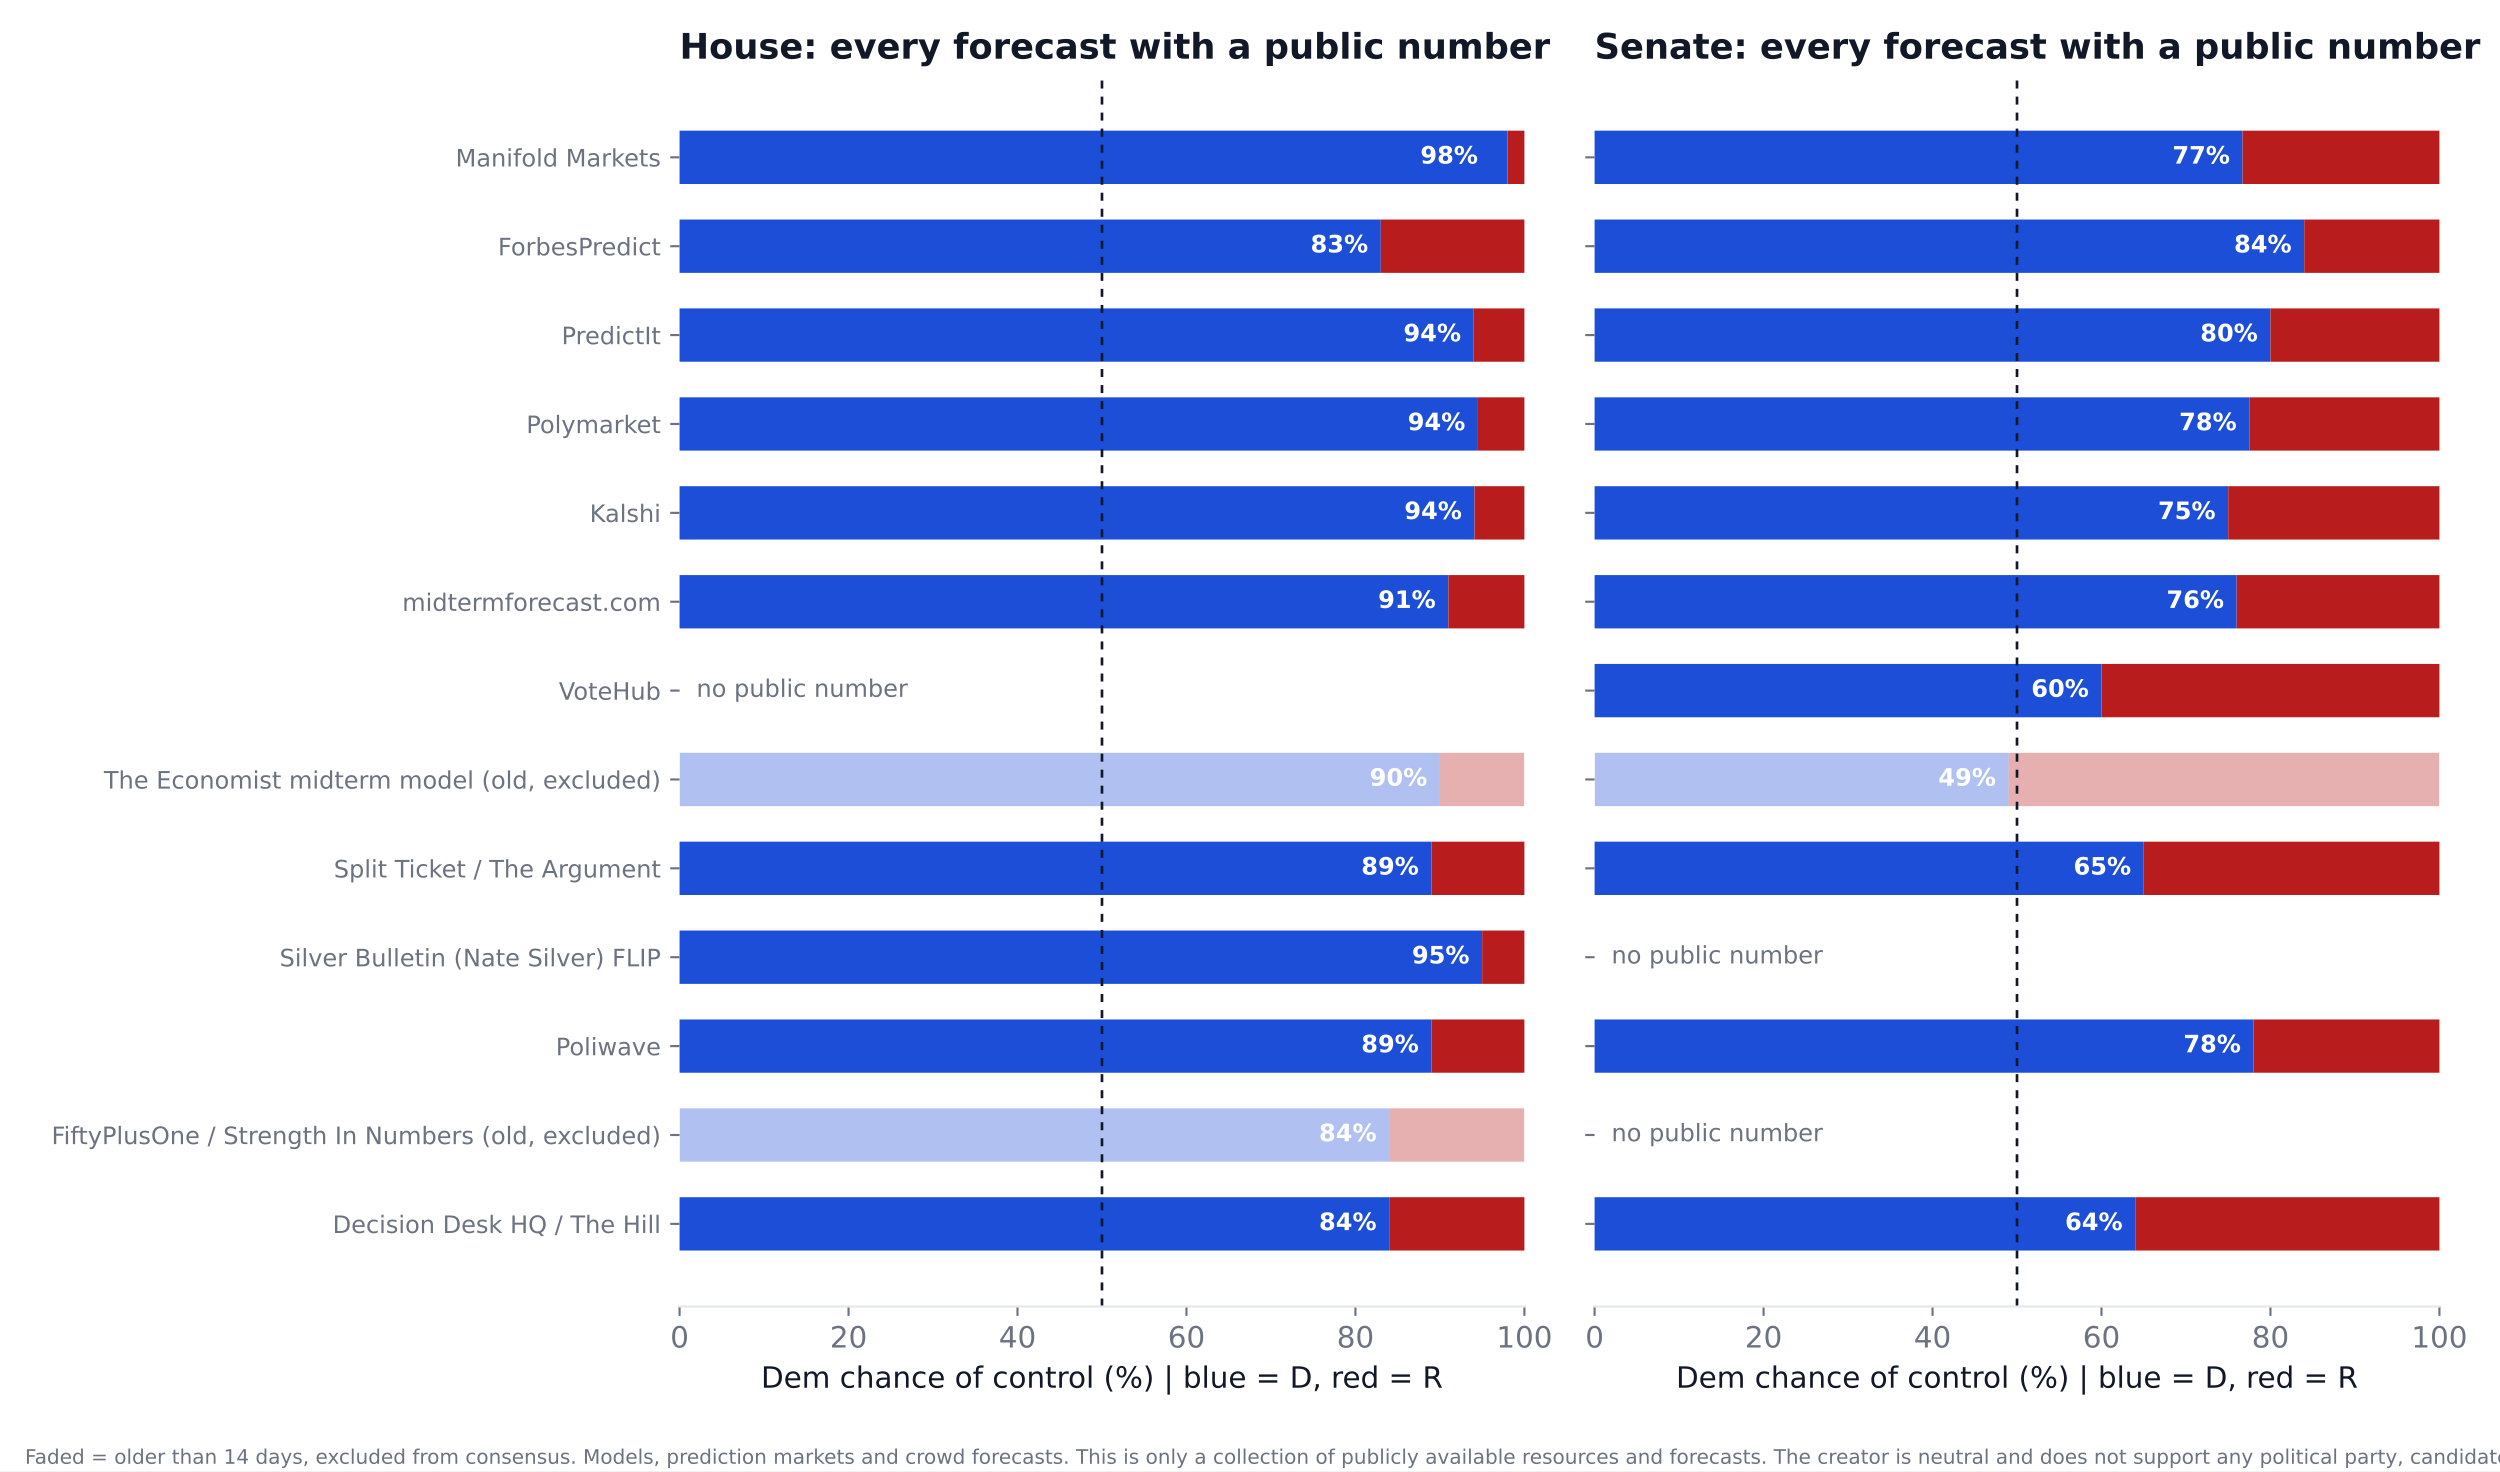
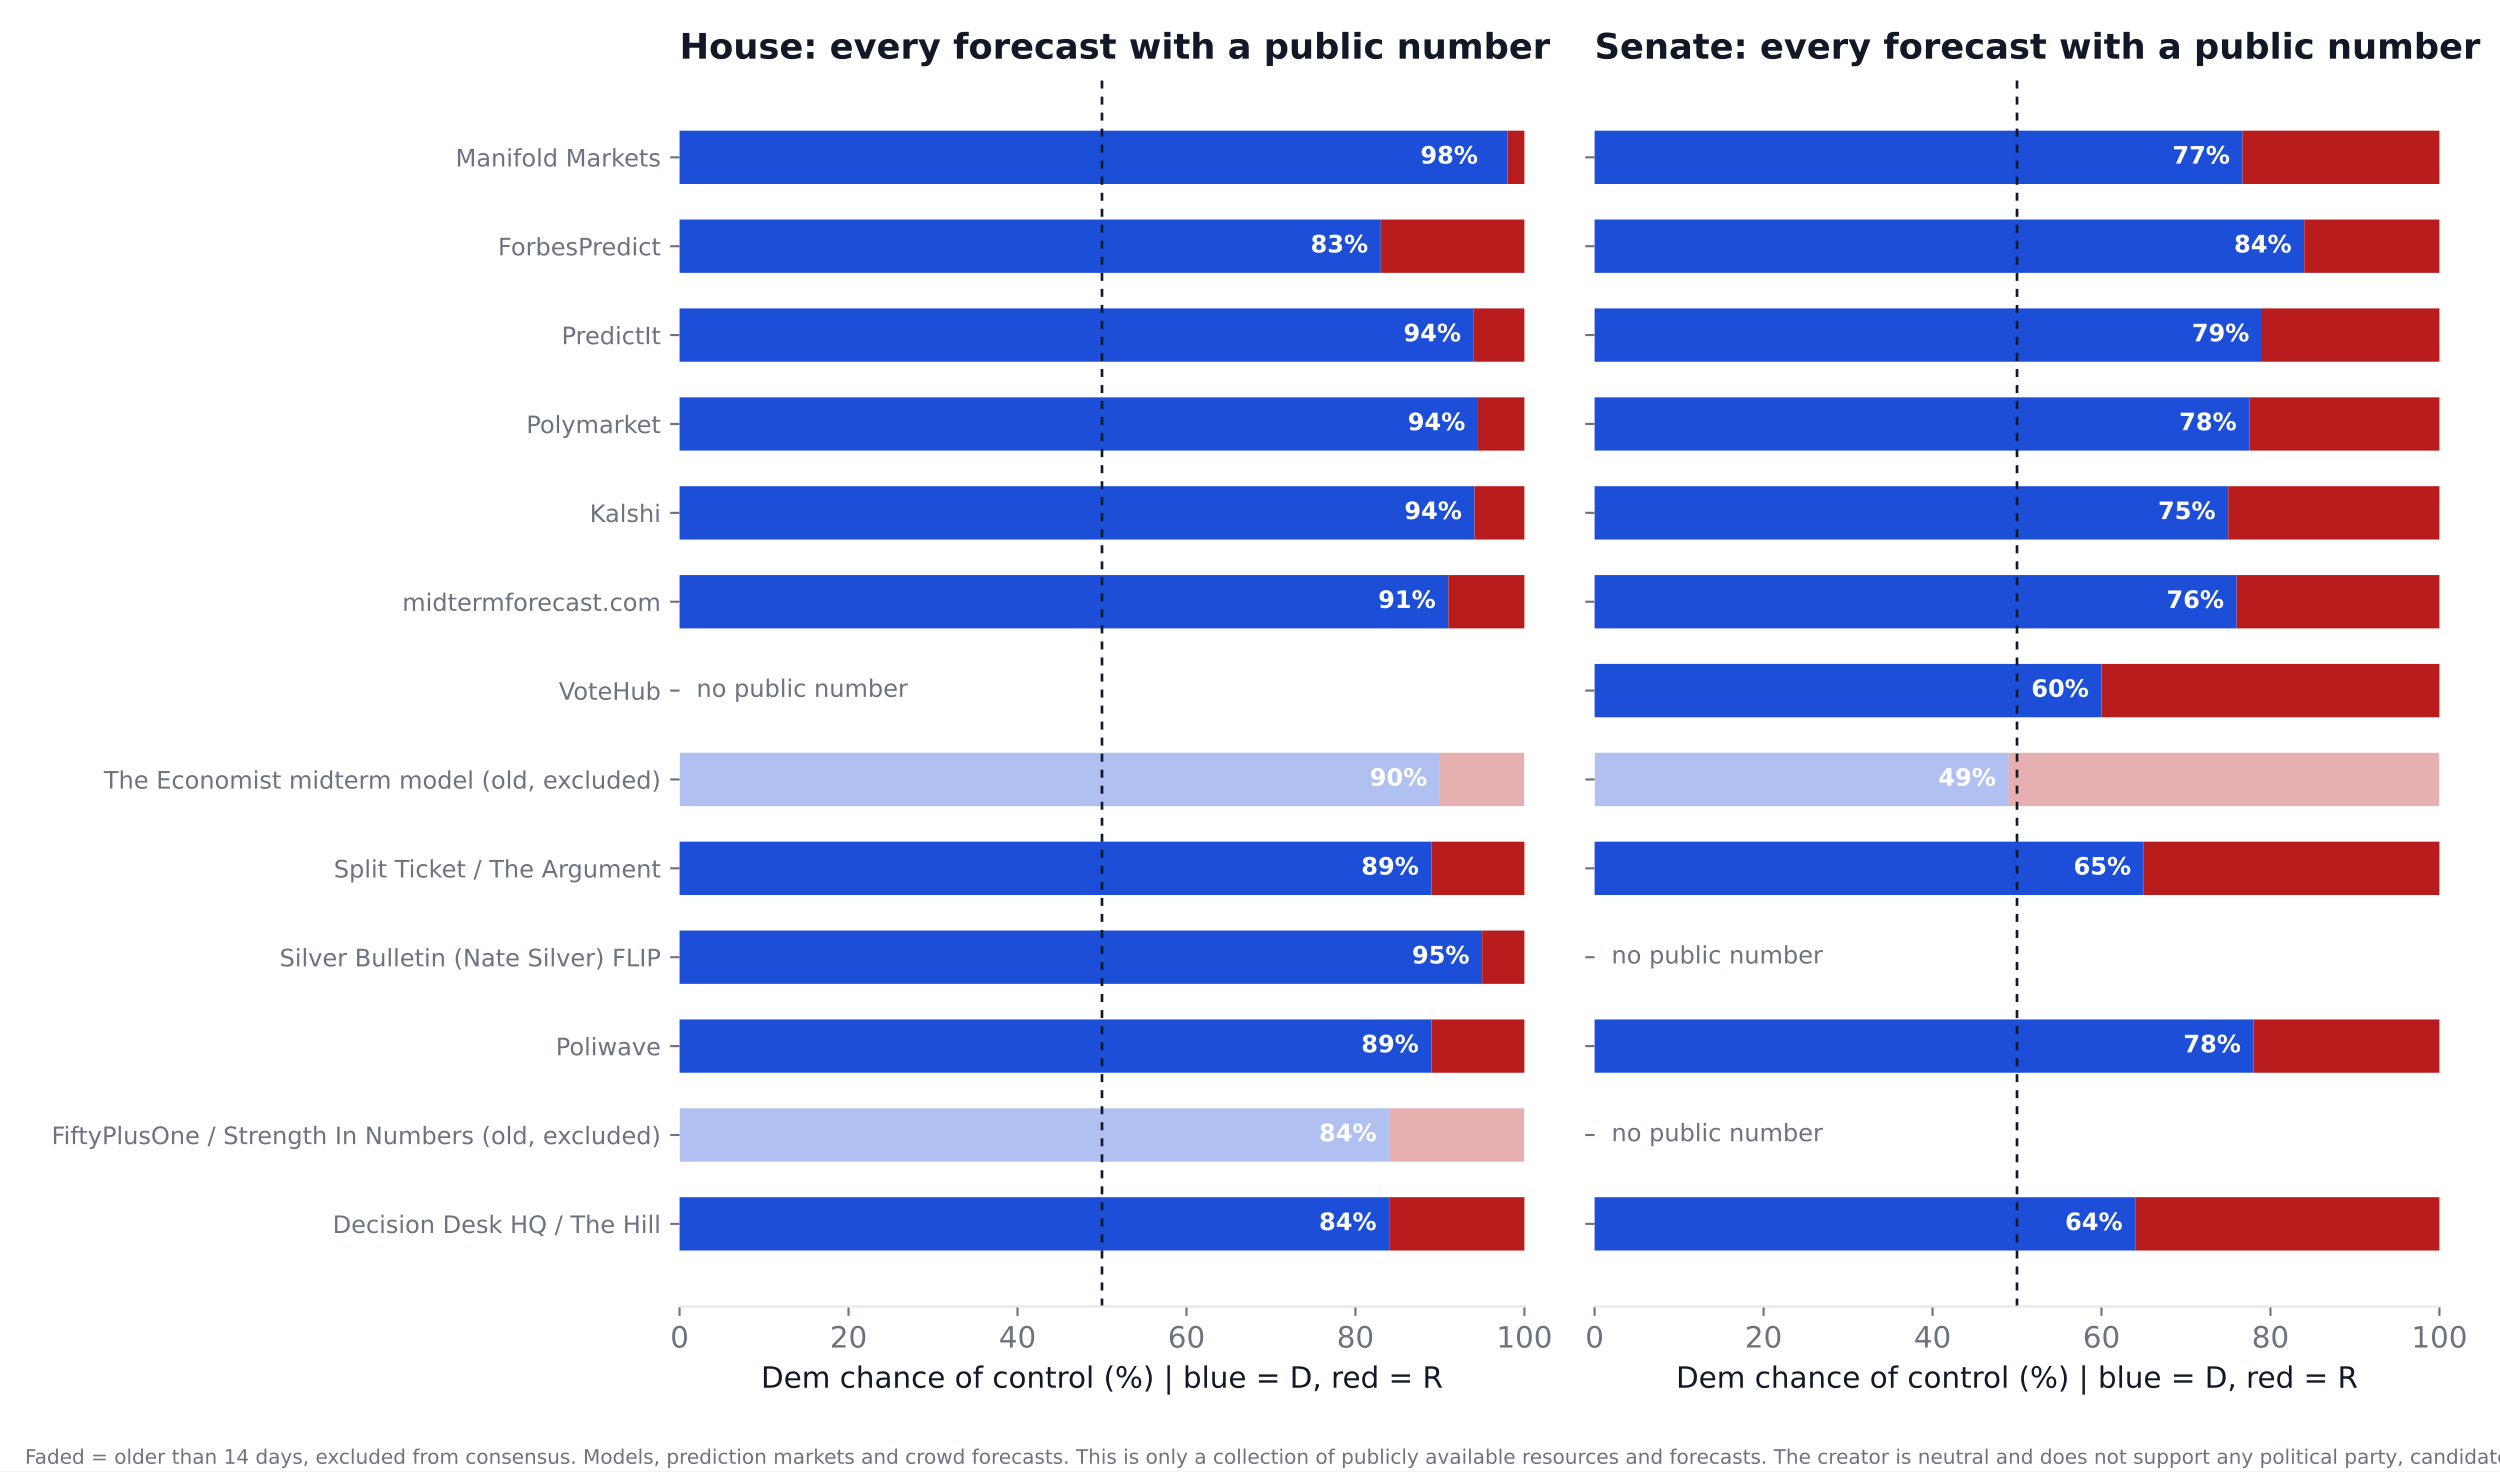
<svg xmlns="http://www.w3.org/2000/svg" xmlns:xlink="http://www.w3.org/1999/xlink" width="936pt" height="550.8pt" viewBox="0 0 936 550.8" version="1.1">
  <defs>
    <style type="text/css">*{stroke-linejoin: round; stroke-linecap: butt}</style>
  </defs>
  <g id="figure_1">
    <g id="patch_1">
      <path d="M 0 550.8  L 936 550.8  L 936 0  L 0 0  z " style="fill: #ffffff" />
    </g>
    <g id="axes_1">
      <g id="patch_2">
        <path d="M 254.433 489.159  L 570.736 489.159  L 570.736 27.96  L 254.433 27.96  z " style="fill: #ffffff" />
      </g>
      <g id="patch_3">
-         <path d="M 254.433 468.195  L 520.128 468.195  L 520.128 448.23  L 254.433 448.23  z " clip-path="url(#pef28210be1)" style="fill: #1d4ed8" />
+         <path d="M 254.433 468.195  L 520.128 468.195  L 520.128 448.23  L 254.433 448.23  z " clip-path="url(#pd37b664921)" style="fill: #1d4ed8" />
      </g>
      <g id="patch_4">
-         <path d="M 520.128 468.195  L 570.736 468.195  L 570.736 448.23  L 520.128 448.23  z " clip-path="url(#pef28210be1)" style="fill: #b91c1c" />
+         <path d="M 520.128 468.195  L 570.736 468.195  L 570.736 448.23  L 520.128 448.23  z " clip-path="url(#pd37b664921)" style="fill: #b91c1c" />
      </g>
      <g id="patch_5">
-         <path d="M 254.433 434.919  L 520.128 434.919  L 520.128 414.954  L 254.433 414.954  z " clip-path="url(#pef28210be1)" style="fill: #1d4ed8; opacity: 0.35" />
+         <path d="M 254.433 434.919  L 520.128 434.919  L 520.128 414.954  L 254.433 414.954  z " clip-path="url(#pd37b664921)" style="fill: #1d4ed8; opacity: 0.35" />
      </g>
      <g id="patch_6">
-         <path d="M 520.128 434.919  L 570.736 434.919  L 570.736 414.954  L 520.128 414.954  z " clip-path="url(#pef28210be1)" style="fill: #b91c1c; opacity: 0.35" />
+         <path d="M 520.128 434.919  L 570.736 434.919  L 570.736 414.954  L 520.128 414.954  z " clip-path="url(#pd37b664921)" style="fill: #b91c1c; opacity: 0.35" />
      </g>
      <g id="patch_7">
-         <path d="M 254.433 401.644  L 535.943 401.644  L 535.943 381.679  L 254.433 381.679  z " clip-path="url(#pef28210be1)" style="fill: #1d4ed8" />
+         <path d="M 254.433 401.644  L 535.943 401.644  L 535.943 381.679  L 254.433 381.679  z " clip-path="url(#pd37b664921)" style="fill: #1d4ed8" />
      </g>
      <g id="patch_8">
-         <path d="M 535.943 401.644  L 570.736 401.644  L 570.736 381.679  L 535.943 381.679  z " clip-path="url(#pef28210be1)" style="fill: #b91c1c" />
+         <path d="M 535.943 401.644  L 570.736 401.644  L 570.736 381.679  L 535.943 381.679  z " clip-path="url(#pd37b664921)" style="fill: #b91c1c" />
      </g>
      <g id="patch_9">
-         <path d="M 254.433 368.368  L 554.921 368.368  L 554.921 348.403  L 254.433 348.403  z " clip-path="url(#pef28210be1)" style="fill: #1d4ed8" />
+         <path d="M 254.433 368.368  L 554.921 368.368  L 554.921 348.403  L 254.433 348.403  z " clip-path="url(#pd37b664921)" style="fill: #1d4ed8" />
      </g>
      <g id="patch_10">
-         <path d="M 554.921 368.368  L 570.736 368.368  L 570.736 348.403  L 554.921 348.403  z " clip-path="url(#pef28210be1)" style="fill: #b91c1c" />
+         <path d="M 554.921 368.368  L 570.736 368.368  L 570.736 348.403  L 554.921 348.403  z " clip-path="url(#pd37b664921)" style="fill: #b91c1c" />
      </g>
      <g id="patch_11">
-         <path d="M 254.433 335.093  L 535.943 335.093  L 535.943 315.128  L 254.433 315.128  z " clip-path="url(#pef28210be1)" style="fill: #1d4ed8" />
+         <path d="M 254.433 335.093  L 535.943 335.093  L 535.943 315.128  L 254.433 315.128  z " clip-path="url(#pd37b664921)" style="fill: #1d4ed8" />
      </g>
      <g id="patch_12">
-         <path d="M 535.943 335.093  L 570.736 335.093  L 570.736 315.128  L 535.943 315.128  z " clip-path="url(#pef28210be1)" style="fill: #b91c1c" />
+         <path d="M 535.943 335.093  L 570.736 335.093  L 570.736 315.128  L 535.943 315.128  z " clip-path="url(#pd37b664921)" style="fill: #b91c1c" />
      </g>
      <g id="patch_13">
-         <path d="M 254.433 301.817  L 539.106 301.817  L 539.106 281.852  L 254.433 281.852  z " clip-path="url(#pef28210be1)" style="fill: #1d4ed8; opacity: 0.35" />
+         <path d="M 254.433 301.817  L 539.106 301.817  L 539.106 281.852  L 254.433 281.852  z " clip-path="url(#pd37b664921)" style="fill: #1d4ed8; opacity: 0.35" />
      </g>
      <g id="patch_14">
-         <path d="M 539.106 301.817  L 570.736 301.817  L 570.736 281.852  L 539.106 281.852  z " clip-path="url(#pef28210be1)" style="fill: #b91c1c; opacity: 0.35" />
+         <path d="M 539.106 301.817  L 570.736 301.817  L 570.736 281.852  L 539.106 281.852  z " clip-path="url(#pd37b664921)" style="fill: #b91c1c; opacity: 0.35" />
      </g>
      <g id="patch_15">
-         <path d="M 254.433 235.266  L 542.269 235.266  L 542.269 215.301  L 254.433 215.301  z " clip-path="url(#pef28210be1)" style="fill: #1d4ed8" />
+         <path d="M 254.433 235.266  L 542.269 235.266  L 542.269 215.301  L 254.433 215.301  z " clip-path="url(#pd37b664921)" style="fill: #1d4ed8" />
      </g>
      <g id="patch_16">
-         <path d="M 542.269 235.266  L 570.736 235.266  L 570.736 215.301  L 542.269 215.301  z " clip-path="url(#pef28210be1)" style="fill: #b91c1c" />
+         <path d="M 542.269 235.266  L 570.736 235.266  L 570.736 215.301  L 542.269 215.301  z " clip-path="url(#pd37b664921)" style="fill: #b91c1c" />
      </g>
      <g id="patch_17">
-         <path d="M 254.433 201.991  L 552.074 201.991  L 552.074 182.026  L 254.433 182.026  z " clip-path="url(#pef28210be1)" style="fill: #1d4ed8" />
+         <path d="M 254.433 201.991  L 552.074 201.991  L 552.074 182.026  L 254.433 182.026  z " clip-path="url(#pd37b664921)" style="fill: #1d4ed8" />
      </g>
      <g id="patch_18">
-         <path d="M 552.074 201.991  L 570.736 201.991  L 570.736 182.026  L 552.074 182.026  z " clip-path="url(#pef28210be1)" style="fill: #b91c1c" />
+         <path d="M 552.074 201.991  L 570.736 201.991  L 570.736 182.026  L 552.074 182.026  z " clip-path="url(#pd37b664921)" style="fill: #b91c1c" />
      </g>
      <g id="patch_19">
-         <path d="M 254.433 168.715  L 553.34 168.715  L 553.34 148.75  L 254.433 148.75  z " clip-path="url(#pef28210be1)" style="fill: #1d4ed8" />
+         <path d="M 254.433 168.715  L 553.34 168.715  L 553.34 148.75  L 254.433 148.75  z " clip-path="url(#pd37b664921)" style="fill: #1d4ed8" />
      </g>
      <g id="patch_20">
-         <path d="M 553.34 168.715  L 570.736 168.715  L 570.736 148.75  L 553.34 148.75  z " clip-path="url(#pef28210be1)" style="fill: #b91c1c" />
+         <path d="M 553.34 168.715  L 570.736 168.715  L 570.736 148.75  L 553.34 148.75  z " clip-path="url(#pd37b664921)" style="fill: #b91c1c" />
      </g>
      <g id="patch_21">
-         <path d="M 254.433 135.44  L 551.758 135.44  L 551.758 115.475  L 254.433 115.475  z " clip-path="url(#pef28210be1)" style="fill: #1d4ed8" />
+         <path d="M 254.433 135.44  L 551.758 135.44  L 551.758 115.475  L 254.433 115.475  z " clip-path="url(#pd37b664921)" style="fill: #1d4ed8" />
      </g>
      <g id="patch_22">
-         <path d="M 551.758 135.44  L 570.736 135.44  L 570.736 115.475  L 551.758 115.475  z " clip-path="url(#pef28210be1)" style="fill: #b91c1c" />
+         <path d="M 551.758 135.44  L 570.736 135.44  L 570.736 115.475  L 551.758 115.475  z " clip-path="url(#pd37b664921)" style="fill: #b91c1c" />
      </g>
      <g id="patch_23">
-         <path d="M 254.433 102.164  L 516.965 102.164  L 516.965 82.199  L 254.433 82.199  z " clip-path="url(#pef28210be1)" style="fill: #1d4ed8" />
+         <path d="M 254.433 102.164  L 516.965 102.164  L 516.965 82.199  L 254.433 82.199  z " clip-path="url(#pd37b664921)" style="fill: #1d4ed8" />
      </g>
      <g id="patch_24">
-         <path d="M 516.965 102.164  L 570.736 102.164  L 570.736 82.199  L 516.965 82.199  z " clip-path="url(#pef28210be1)" style="fill: #b91c1c" />
+         <path d="M 516.965 102.164  L 570.736 102.164  L 570.736 82.199  L 516.965 82.199  z " clip-path="url(#pd37b664921)" style="fill: #b91c1c" />
      </g>
      <g id="patch_25">
-         <path d="M 254.433 68.889  L 564.41 68.889  L 564.41 48.924  L 254.433 48.924  z " clip-path="url(#pef28210be1)" style="fill: #1d4ed8" />
+         <path d="M 254.433 68.889  L 564.41 68.889  L 564.41 48.924  L 254.433 48.924  z " clip-path="url(#pd37b664921)" style="fill: #1d4ed8" />
      </g>
      <g id="patch_26">
-         <path d="M 564.41 68.889  L 570.736 68.889  L 570.736 48.924  L 564.41 48.924  z " clip-path="url(#pef28210be1)" style="fill: #b91c1c" />
+         <path d="M 564.41 68.889  L 570.736 68.889  L 570.736 48.924  L 564.41 48.924  z " clip-path="url(#pd37b664921)" style="fill: #b91c1c" />
      </g>
      <g id="matplotlib.axis_1">
        <g id="xtick_1">
          <g id="line2d_1">
            <defs>
-               <path id="me9a9415a19" d="M 0 0  L 0 3.5  " style="stroke: #6b7280; stroke-width: 0.8" />
+               <path id="me0961d61bc" d="M 0 0  L 0 3.5  " style="stroke: #6b7280; stroke-width: 0.8" />
            </defs>
            <g>
-               <use xlink:href="#me9a9415a19" x="254.433" y="489.159" style="fill: #6b7280; stroke: #6b7280; stroke-width: 0.8" />
+               <use xlink:href="#me0961d61bc" x="254.433" y="489.159" style="fill: #6b7280; stroke: #6b7280; stroke-width: 0.8" />
            </g>
          </g>
          <g id="text_1">
            <text style="font-size: 11px; font-family: 'DejaVu Sans'; text-anchor: middle; fill: #6b7280" x="254.433" y="504.516" transform="rotate(-0 254.4325 504.516)">0</text>
          </g>
        </g>
        <g id="xtick_2">
          <g id="line2d_2">
            <g>
-               <use xlink:href="#me9a9415a19" x="317.693" y="489.159" style="fill: #6b7280; stroke: #6b7280; stroke-width: 0.8" />
+               <use xlink:href="#me0961d61bc" x="317.693" y="489.159" style="fill: #6b7280; stroke: #6b7280; stroke-width: 0.8" />
            </g>
          </g>
          <g id="text_2">
            <text style="font-size: 11px; font-family: 'DejaVu Sans'; text-anchor: middle; fill: #6b7280" x="317.693" y="504.516" transform="rotate(-0 317.6932 504.516)">20</text>
          </g>
        </g>
        <g id="xtick_3">
          <g id="line2d_3">
            <g>
-               <use xlink:href="#me9a9415a19" x="380.954" y="489.159" style="fill: #6b7280; stroke: #6b7280; stroke-width: 0.8" />
+               <use xlink:href="#me0961d61bc" x="380.954" y="489.159" style="fill: #6b7280; stroke: #6b7280; stroke-width: 0.8" />
            </g>
          </g>
          <g id="text_3">
            <text style="font-size: 11px; font-family: 'DejaVu Sans'; text-anchor: middle; fill: #6b7280" x="380.954" y="504.516" transform="rotate(-0 380.954 504.516)">40</text>
          </g>
        </g>
        <g id="xtick_4">
          <g id="line2d_4">
            <g>
-               <use xlink:href="#me9a9415a19" x="444.215" y="489.159" style="fill: #6b7280; stroke: #6b7280; stroke-width: 0.8" />
+               <use xlink:href="#me0961d61bc" x="444.215" y="489.159" style="fill: #6b7280; stroke: #6b7280; stroke-width: 0.8" />
            </g>
          </g>
          <g id="text_4">
            <text style="font-size: 11px; font-family: 'DejaVu Sans'; text-anchor: middle; fill: #6b7280" x="444.215" y="504.516" transform="rotate(-0 444.2147 504.516)">60</text>
          </g>
        </g>
        <g id="xtick_5">
          <g id="line2d_5">
            <g>
-               <use xlink:href="#me9a9415a19" x="507.476" y="489.159" style="fill: #6b7280; stroke: #6b7280; stroke-width: 0.8" />
+               <use xlink:href="#me0961d61bc" x="507.476" y="489.159" style="fill: #6b7280; stroke: #6b7280; stroke-width: 0.8" />
            </g>
          </g>
          <g id="text_5">
            <text style="font-size: 11px; font-family: 'DejaVu Sans'; text-anchor: middle; fill: #6b7280" x="507.476" y="504.516" transform="rotate(-0 507.4755 504.516)">80</text>
          </g>
        </g>
        <g id="xtick_6">
          <g id="line2d_6">
            <g>
-               <use xlink:href="#me9a9415a19" x="570.736" y="489.159" style="fill: #6b7280; stroke: #6b7280; stroke-width: 0.8" />
+               <use xlink:href="#me0961d61bc" x="570.736" y="489.159" style="fill: #6b7280; stroke: #6b7280; stroke-width: 0.8" />
            </g>
          </g>
          <g id="text_6">
            <text style="font-size: 11px; font-family: 'DejaVu Sans'; text-anchor: middle; fill: #6b7280" x="570.736" y="504.516" transform="rotate(-0 570.7363 504.516)">100</text>
          </g>
        </g>
        <g id="text_7">
          <text style="font-size: 11px; font-family: 'DejaVu Sans'; text-anchor: middle; fill: #111827" x="412.584" y="519.565" transform="rotate(-0 412.5844 519.565)">Dem chance of control (%)  |  blue = D, red = R</text>
        </g>
      </g>
      <g id="matplotlib.axis_2">
        <g id="ytick_1">
          <g id="line2d_7">
            <defs>
-               <path id="mb37594d1e6" d="M 0 0  L -3.5 0  " style="stroke: #6b7280; stroke-width: 0.8" />
+               <path id="m059765173a" d="M 0 0  L -3.5 0  " style="stroke: #6b7280; stroke-width: 0.8" />
            </defs>
            <g>
-               <use xlink:href="#mb37594d1e6" x="254.433" y="458.212" style="fill: #6b7280; stroke: #6b7280; stroke-width: 0.8" />
+               <use xlink:href="#m059765173a" x="254.433" y="458.212" style="fill: #6b7280; stroke: #6b7280; stroke-width: 0.8" />
            </g>
          </g>
          <g id="text_8">
            <text style="font-size: 9px; font-family: 'DejaVu Sans'; text-anchor: end; fill: #6b7280" x="247.433" y="461.632" transform="rotate(-0 247.4325 461.6316)">Decision Desk HQ / The Hill</text>
          </g>
        </g>
        <g id="ytick_2">
          <g id="line2d_8">
            <g>
-               <use xlink:href="#mb37594d1e6" x="254.433" y="424.937" style="fill: #6b7280; stroke: #6b7280; stroke-width: 0.8" />
+               <use xlink:href="#m059765173a" x="254.433" y="424.937" style="fill: #6b7280; stroke: #6b7280; stroke-width: 0.8" />
            </g>
          </g>
          <g id="text_9">
            <text style="font-size: 9px; font-family: 'DejaVu Sans'; text-anchor: end; fill: #6b7280" x="247.433" y="428.356" transform="rotate(-0 247.4325 428.3561)">FiftyPlusOne / Strength In Numbers (old, excluded)</text>
          </g>
        </g>
        <g id="ytick_3">
          <g id="line2d_9">
            <g>
-               <use xlink:href="#mb37594d1e6" x="254.433" y="391.661" style="fill: #6b7280; stroke: #6b7280; stroke-width: 0.8" />
+               <use xlink:href="#m059765173a" x="254.433" y="391.661" style="fill: #6b7280; stroke: #6b7280; stroke-width: 0.8" />
            </g>
          </g>
          <g id="text_10">
            <text style="font-size: 9px; font-family: 'DejaVu Sans'; text-anchor: end; fill: #6b7280" x="247.433" y="395.081" transform="rotate(-0 247.4325 395.0806)">Poliwave</text>
          </g>
        </g>
        <g id="ytick_4">
          <g id="line2d_10">
            <g>
-               <use xlink:href="#mb37594d1e6" x="254.433" y="358.386" style="fill: #6b7280; stroke: #6b7280; stroke-width: 0.8" />
+               <use xlink:href="#m059765173a" x="254.433" y="358.386" style="fill: #6b7280; stroke: #6b7280; stroke-width: 0.8" />
            </g>
          </g>
          <g id="text_11">
            <text style="font-size: 9px; font-family: 'DejaVu Sans'; text-anchor: end; fill: #6b7280" x="247.433" y="361.805" transform="rotate(-0 247.4325 361.8051)">Silver Bulletin (Nate Silver) FLIP</text>
          </g>
        </g>
        <g id="ytick_5">
          <g id="line2d_11">
            <g>
-               <use xlink:href="#mb37594d1e6" x="254.433" y="325.11" style="fill: #6b7280; stroke: #6b7280; stroke-width: 0.8" />
+               <use xlink:href="#m059765173a" x="254.433" y="325.11" style="fill: #6b7280; stroke: #6b7280; stroke-width: 0.8" />
            </g>
          </g>
          <g id="text_12">
            <text style="font-size: 9px; font-family: 'DejaVu Sans'; text-anchor: end; fill: #6b7280" x="247.433" y="328.53" transform="rotate(-0 247.4325 328.5296)">Split Ticket / The Argument</text>
          </g>
        </g>
        <g id="ytick_6">
          <g id="line2d_12">
            <g>
-               <use xlink:href="#mb37594d1e6" x="254.433" y="291.835" style="fill: #6b7280; stroke: #6b7280; stroke-width: 0.8" />
+               <use xlink:href="#m059765173a" x="254.433" y="291.835" style="fill: #6b7280; stroke: #6b7280; stroke-width: 0.8" />
            </g>
          </g>
          <g id="text_13">
            <text style="font-size: 9px; font-family: 'DejaVu Sans'; text-anchor: end; fill: #6b7280" x="247.433" y="295.254" transform="rotate(-0 247.4325 295.2541)">The Economist midterm model (old, excluded)</text>
          </g>
        </g>
        <g id="ytick_7">
          <g id="line2d_13">
            <g>
-               <use xlink:href="#mb37594d1e6" x="254.433" y="258.559" style="fill: #6b7280; stroke: #6b7280; stroke-width: 0.8" />
+               <use xlink:href="#m059765173a" x="254.433" y="258.559" style="fill: #6b7280; stroke: #6b7280; stroke-width: 0.8" />
            </g>
          </g>
          <g id="text_14">
            <text style="font-size: 9px; font-family: 'DejaVu Sans'; text-anchor: end; fill: #6b7280" x="247.433" y="261.979" transform="rotate(-0 247.4325 261.9786)">VoteHub</text>
          </g>
        </g>
        <g id="ytick_8">
          <g id="line2d_14">
            <g>
-               <use xlink:href="#mb37594d1e6" x="254.433" y="225.284" style="fill: #6b7280; stroke: #6b7280; stroke-width: 0.8" />
+               <use xlink:href="#m059765173a" x="254.433" y="225.284" style="fill: #6b7280; stroke: #6b7280; stroke-width: 0.8" />
            </g>
          </g>
          <g id="text_15">
            <text style="font-size: 9px; font-family: 'DejaVu Sans'; text-anchor: end; fill: #6b7280" x="247.433" y="228.703" transform="rotate(-0 247.4325 228.7031)">midtermforecast.com</text>
          </g>
        </g>
        <g id="ytick_9">
          <g id="line2d_15">
            <g>
-               <use xlink:href="#mb37594d1e6" x="254.433" y="192.008" style="fill: #6b7280; stroke: #6b7280; stroke-width: 0.8" />
+               <use xlink:href="#m059765173a" x="254.433" y="192.008" style="fill: #6b7280; stroke: #6b7280; stroke-width: 0.8" />
            </g>
          </g>
          <g id="text_16">
            <text style="font-size: 9px; font-family: 'DejaVu Sans'; text-anchor: end; fill: #6b7280" x="247.433" y="195.428" transform="rotate(-0 247.4325 195.4276)">Kalshi</text>
          </g>
        </g>
        <g id="ytick_10">
          <g id="line2d_16">
            <g>
-               <use xlink:href="#mb37594d1e6" x="254.433" y="158.733" style="fill: #6b7280; stroke: #6b7280; stroke-width: 0.8" />
+               <use xlink:href="#m059765173a" x="254.433" y="158.733" style="fill: #6b7280; stroke: #6b7280; stroke-width: 0.8" />
            </g>
          </g>
          <g id="text_17">
            <text style="font-size: 9px; font-family: 'DejaVu Sans'; text-anchor: end; fill: #6b7280" x="247.433" y="162.152" transform="rotate(-0 247.4325 162.1521)">Polymarket</text>
          </g>
        </g>
        <g id="ytick_11">
          <g id="line2d_17">
            <g>
-               <use xlink:href="#mb37594d1e6" x="254.433" y="125.457" style="fill: #6b7280; stroke: #6b7280; stroke-width: 0.8" />
+               <use xlink:href="#m059765173a" x="254.433" y="125.457" style="fill: #6b7280; stroke: #6b7280; stroke-width: 0.8" />
            </g>
          </g>
          <g id="text_18">
            <text style="font-size: 9px; font-family: 'DejaVu Sans'; text-anchor: end; fill: #6b7280" x="247.433" y="128.877" transform="rotate(-0 247.4325 128.8765)">PredictIt</text>
          </g>
        </g>
        <g id="ytick_12">
          <g id="line2d_18">
            <g>
-               <use xlink:href="#mb37594d1e6" x="254.433" y="92.182" style="fill: #6b7280; stroke: #6b7280; stroke-width: 0.8" />
+               <use xlink:href="#m059765173a" x="254.433" y="92.182" style="fill: #6b7280; stroke: #6b7280; stroke-width: 0.8" />
            </g>
          </g>
          <g id="text_19">
            <text style="font-size: 9px; font-family: 'DejaVu Sans'; text-anchor: end; fill: #6b7280" x="247.433" y="95.601" transform="rotate(-0 247.4325 95.60103)">ForbesPredict</text>
          </g>
        </g>
        <g id="ytick_13">
          <g id="line2d_19">
            <g>
-               <use xlink:href="#mb37594d1e6" x="254.433" y="58.906" style="fill: #6b7280; stroke: #6b7280; stroke-width: 0.8" />
+               <use xlink:href="#m059765173a" x="254.433" y="58.906" style="fill: #6b7280; stroke: #6b7280; stroke-width: 0.8" />
            </g>
          </g>
          <g id="text_20">
            <text style="font-size: 9px; font-family: 'DejaVu Sans'; text-anchor: end; fill: #6b7280" x="247.433" y="62.326" transform="rotate(-0 247.4325 62.32552)">Manifold Markets</text>
          </g>
        </g>
      </g>
      <g id="line2d_20">
-         <path d="M 412.584 489.159  L 412.584 27.96  " clip-path="url(#pef28210be1)" style="fill: none; stroke-dasharray: 3,3; stroke-dashoffset: 0; stroke: #111827" />
+         <path d="M 412.584 489.159  L 412.584 27.96  " clip-path="url(#pd37b664921)" style="fill: none; stroke-dasharray: 3,3; stroke-dashoffset: 0; stroke: #111827" />
      </g>
      <g id="patch_27">
        <path d="M 254.433 489.159  L 570.736 489.159  " style="fill: none; stroke: #e5e7eb; stroke-width: 0.8; stroke-linejoin: miter; stroke-linecap: square" />
      </g>
      <g id="text_21">
        <text style="font-weight: 700; font-size: 9px; font-family: 'DejaVu Sans'; text-anchor: end; fill: #ffffff" x="515.383" y="460.55" transform="rotate(-0 515.3831 460.5502)">84%</text>
      </g>
      <g id="text_22">
        <text style="font-weight: 700; font-size: 9px; font-family: 'DejaVu Sans'; text-anchor: end; fill: #ffffff" x="515.383" y="427.275" transform="rotate(-0 515.3831 427.2747)">84%</text>
      </g>
      <g id="text_23">
        <text style="font-weight: 700; font-size: 9px; font-family: 'DejaVu Sans'; text-anchor: end; fill: #ffffff" x="531.198" y="393.999" transform="rotate(-0 531.1983 393.9992)">89%</text>
      </g>
      <g id="text_24">
        <text style="font-weight: 700; font-size: 9px; font-family: 'DejaVu Sans'; text-anchor: end; fill: #ffffff" x="550.177" y="360.724" transform="rotate(-0 550.1765 360.7237)">95%</text>
      </g>
      <g id="text_25">
        <text style="font-weight: 700; font-size: 9px; font-family: 'DejaVu Sans'; text-anchor: end; fill: #ffffff" x="531.198" y="327.448" transform="rotate(-0 531.1983 327.4482)">89%</text>
      </g>
      <g id="text_26">
        <text style="font-weight: 700; font-size: 9px; font-family: 'DejaVu Sans'; text-anchor: end; fill: #ffffff" x="534.361" y="294.173" transform="rotate(-0 534.3613 294.1727)">90%</text>
      </g>
      <g id="text_27">
        <text style="font-size: 9px; font-family: 'DejaVu Sans'; text-anchor: start; fill: #6b7280" x="260.759" y="260.898" transform="rotate(-0 260.7586 260.8975)">no public number</text>
      </g>
      <g id="text_28">
        <text style="font-weight: 700; font-size: 9px; font-family: 'DejaVu Sans'; text-anchor: end; fill: #ffffff" x="537.524" y="227.622" transform="rotate(-0 537.5244 227.6217)">91%</text>
      </g>
      <g id="text_29">
        <text style="font-weight: 700; font-size: 9px; font-family: 'DejaVu Sans'; text-anchor: end; fill: #ffffff" x="547.33" y="194.346" transform="rotate(-0 547.3298 194.3462)">94%</text>
      </g>
      <g id="text_30">
        <text style="font-weight: 700; font-size: 9px; font-family: 'DejaVu Sans'; text-anchor: end; fill: #ffffff" x="548.595" y="161.071" transform="rotate(-0 548.595 161.0706)">94%</text>
      </g>
      <g id="text_31">
        <text style="font-weight: 700; font-size: 9px; font-family: 'DejaVu Sans'; text-anchor: end; fill: #ffffff" x="547.013" y="127.795" transform="rotate(-0 547.0135 127.7951)">94%</text>
      </g>
      <g id="text_32">
        <text style="font-weight: 700; font-size: 9px; font-family: 'DejaVu Sans'; text-anchor: end; fill: #ffffff" x="512.22" y="94.52" transform="rotate(-0 512.2201 94.51963)">83%</text>
      </g>
      <g id="text_33">
        <text style="font-weight: 700; font-size: 9px; font-family: 'DejaVu Sans'; text-anchor: end; fill: #ffffff" x="553.34" y="61.244" transform="rotate(-0 553.3395 61.24412)">98%</text>
      </g>
      <g id="text_34">
        <text style="font-weight: 700; font-size: 13.2px; font-family: 'DejaVu Sans'; text-anchor: start; fill: #111827" x="254.433" y="21.96" transform="rotate(-0 254.4325 21.96)">House: every forecast with a public number</text>
      </g>
    </g>
    <g id="axes_2">
      <g id="patch_28">
        <path d="M 597.016 489.159  L 913.32 489.159  L 913.32 27.96  L 597.016 27.96  z " style="fill: #ffffff" />
      </g>
      <g id="patch_29">
-         <path d="M 597.016 468.195  L 799.451 468.195  L 799.451 448.23  L 597.016 448.23  z " clip-path="url(#p5419b7265d)" style="fill: #1d4ed8" />
+         <path d="M 597.016 468.195  L 799.451 468.195  L 799.451 448.23  L 597.016 448.23  z " clip-path="url(#p5cb00a4853)" style="fill: #1d4ed8" />
      </g>
      <g id="patch_30">
-         <path d="M 799.451 468.195  L 913.32 468.195  L 913.32 448.23  L 799.451 448.23  z " clip-path="url(#p5419b7265d)" style="fill: #b91c1c" />
+         <path d="M 799.451 468.195  L 913.32 468.195  L 913.32 448.23  L 799.451 448.23  z " clip-path="url(#p5cb00a4853)" style="fill: #b91c1c" />
      </g>
      <g id="patch_31">
-         <path d="M 597.016 401.644  L 843.733 401.644  L 843.733 381.679  L 597.016 381.679  z " clip-path="url(#p5419b7265d)" style="fill: #1d4ed8" />
+         <path d="M 597.016 401.644  L 843.733 401.644  L 843.733 381.679  L 597.016 381.679  z " clip-path="url(#p5cb00a4853)" style="fill: #1d4ed8" />
      </g>
      <g id="patch_32">
-         <path d="M 843.733 401.644  L 913.32 401.644  L 913.32 381.679  L 843.733 381.679  z " clip-path="url(#p5419b7265d)" style="fill: #b91c1c" />
+         <path d="M 843.733 401.644  L 913.32 401.644  L 913.32 381.679  L 843.733 381.679  z " clip-path="url(#p5cb00a4853)" style="fill: #b91c1c" />
      </g>
      <g id="patch_33">
-         <path d="M 597.016 335.093  L 802.614 335.093  L 802.614 315.128  L 597.016 315.128  z " clip-path="url(#p5419b7265d)" style="fill: #1d4ed8" />
+         <path d="M 597.016 335.093  L 802.614 335.093  L 802.614 315.128  L 597.016 315.128  z " clip-path="url(#p5cb00a4853)" style="fill: #1d4ed8" />
      </g>
      <g id="patch_34">
-         <path d="M 802.614 335.093  L 913.32 335.093  L 913.32 315.128  L 802.614 315.128  z " clip-path="url(#p5419b7265d)" style="fill: #b91c1c" />
+         <path d="M 802.614 335.093  L 913.32 335.093  L 913.32 315.128  L 802.614 315.128  z " clip-path="url(#p5cb00a4853)" style="fill: #b91c1c" />
      </g>
      <g id="patch_35">
-         <path d="M 597.016 301.817  L 752.005 301.817  L 752.005 281.852  L 597.016 281.852  z " clip-path="url(#p5419b7265d)" style="fill: #1d4ed8; opacity: 0.35" />
+         <path d="M 597.016 301.817  L 752.005 301.817  L 752.005 281.852  L 597.016 281.852  z " clip-path="url(#p5cb00a4853)" style="fill: #1d4ed8; opacity: 0.35" />
      </g>
      <g id="patch_36">
-         <path d="M 752.005 301.817  L 913.32 301.817  L 913.32 281.852  L 752.005 281.852  z " clip-path="url(#p5419b7265d)" style="fill: #b91c1c; opacity: 0.35" />
+         <path d="M 752.005 301.817  L 913.32 301.817  L 913.32 281.852  L 752.005 281.852  z " clip-path="url(#p5cb00a4853)" style="fill: #b91c1c; opacity: 0.35" />
      </g>
      <g id="patch_37">
-         <path d="M 597.016 268.542  L 786.798 268.542  L 786.798 248.577  L 597.016 248.577  z " clip-path="url(#p5419b7265d)" style="fill: #1d4ed8" />
+         <path d="M 597.016 268.542  L 786.798 268.542  L 786.798 248.577  L 597.016 248.577  z " clip-path="url(#p5cb00a4853)" style="fill: #1d4ed8" />
      </g>
      <g id="patch_38">
-         <path d="M 786.798 268.542  L 913.32 268.542  L 913.32 248.577  L 786.798 248.577  z " clip-path="url(#p5419b7265d)" style="fill: #b91c1c" />
+         <path d="M 786.798 268.542  L 913.32 268.542  L 913.32 248.577  L 786.798 248.577  z " clip-path="url(#p5cb00a4853)" style="fill: #b91c1c" />
      </g>
      <g id="patch_39">
-         <path d="M 597.016 235.266  L 837.407 235.266  L 837.407 215.301  L 597.016 215.301  z " clip-path="url(#p5419b7265d)" style="fill: #1d4ed8" />
+         <path d="M 597.016 235.266  L 837.407 235.266  L 837.407 215.301  L 597.016 215.301  z " clip-path="url(#p5cb00a4853)" style="fill: #1d4ed8" />
      </g>
      <g id="patch_40">
-         <path d="M 837.407 235.266  L 913.32 235.266  L 913.32 215.301  L 837.407 215.301  z " clip-path="url(#p5419b7265d)" style="fill: #b91c1c" />
+         <path d="M 837.407 235.266  L 913.32 235.266  L 913.32 215.301  L 837.407 215.301  z " clip-path="url(#p5cb00a4853)" style="fill: #b91c1c" />
      </g>
      <g id="patch_41">
-         <path d="M 597.016 201.991  L 834.244 201.991  L 834.244 182.026  L 597.016 182.026  z " clip-path="url(#p5419b7265d)" style="fill: #1d4ed8" />
+         <path d="M 597.016 201.991  L 834.244 201.991  L 834.244 182.026  L 597.016 182.026  z " clip-path="url(#p5cb00a4853)" style="fill: #1d4ed8" />
      </g>
      <g id="patch_42">
-         <path d="M 834.244 201.991  L 913.32 201.991  L 913.32 182.026  L 834.244 182.026  z " clip-path="url(#p5419b7265d)" style="fill: #b91c1c" />
+         <path d="M 834.244 201.991  L 913.32 201.991  L 913.32 182.026  L 834.244 182.026  z " clip-path="url(#p5cb00a4853)" style="fill: #b91c1c" />
      </g>
      <g id="patch_43">
-         <path d="M 597.016 168.715  L 842.152 168.715  L 842.152 148.75  L 597.016 148.75  z " clip-path="url(#p5419b7265d)" style="fill: #1d4ed8" />
+         <path d="M 597.016 168.715  L 842.152 168.715  L 842.152 148.75  L 597.016 148.75  z " clip-path="url(#p5cb00a4853)" style="fill: #1d4ed8" />
      </g>
      <g id="patch_44">
-         <path d="M 842.152 168.715  L 913.32 168.715  L 913.32 148.75  L 842.152 148.75  z " clip-path="url(#p5419b7265d)" style="fill: #b91c1c" />
+         <path d="M 842.152 168.715  L 913.32 168.715  L 913.32 148.75  L 842.152 148.75  z " clip-path="url(#p5cb00a4853)" style="fill: #b91c1c" />
      </g>
      <g id="patch_45">
-         <path d="M 597.016 135.44  L 850.059 135.44  L 850.059 115.475  L 597.016 115.475  z " clip-path="url(#p5419b7265d)" style="fill: #1d4ed8" />
+         <path d="M 597.016 135.44  L 846.896 135.44  L 846.896 115.475  L 597.016 115.475  z " clip-path="url(#p5cb00a4853)" style="fill: #1d4ed8" />
      </g>
      <g id="patch_46">
-         <path d="M 850.059 135.44  L 913.32 135.44  L 913.32 115.475  L 850.059 115.475  z " clip-path="url(#p5419b7265d)" style="fill: #b91c1c" />
+         <path d="M 846.896 135.44  L 913.32 135.44  L 913.32 115.475  L 846.896 115.475  z " clip-path="url(#p5cb00a4853)" style="fill: #b91c1c" />
      </g>
      <g id="patch_47">
-         <path d="M 597.016 102.164  L 862.711 102.164  L 862.711 82.199  L 597.016 82.199  z " clip-path="url(#p5419b7265d)" style="fill: #1d4ed8" />
+         <path d="M 597.016 102.164  L 862.711 102.164  L 862.711 82.199  L 597.016 82.199  z " clip-path="url(#p5cb00a4853)" style="fill: #1d4ed8" />
      </g>
      <g id="patch_48">
-         <path d="M 862.711 102.164  L 913.32 102.164  L 913.32 82.199  L 862.711 82.199  z " clip-path="url(#p5419b7265d)" style="fill: #b91c1c" />
+         <path d="M 862.711 102.164  L 913.32 102.164  L 913.32 82.199  L 862.711 82.199  z " clip-path="url(#p5cb00a4853)" style="fill: #b91c1c" />
      </g>
      <g id="patch_49">
-         <path d="M 597.016 68.889  L 839.621 68.889  L 839.621 48.924  L 597.016 48.924  z " clip-path="url(#p5419b7265d)" style="fill: #1d4ed8" />
+         <path d="M 597.016 68.889  L 839.621 68.889  L 839.621 48.924  L 597.016 48.924  z " clip-path="url(#p5cb00a4853)" style="fill: #1d4ed8" />
      </g>
      <g id="patch_50">
-         <path d="M 839.621 68.889  L 913.32 68.889  L 913.32 48.924  L 839.621 48.924  z " clip-path="url(#p5419b7265d)" style="fill: #b91c1c" />
+         <path d="M 839.621 68.889  L 913.32 68.889  L 913.32 48.924  L 839.621 48.924  z " clip-path="url(#p5cb00a4853)" style="fill: #b91c1c" />
      </g>
      <g id="matplotlib.axis_3">
        <g id="xtick_7">
          <g id="line2d_21">
            <g>
-               <use xlink:href="#me9a9415a19" x="597.016" y="489.159" style="fill: #6b7280; stroke: #6b7280; stroke-width: 0.8" />
+               <use xlink:href="#me0961d61bc" x="597.016" y="489.159" style="fill: #6b7280; stroke: #6b7280; stroke-width: 0.8" />
            </g>
          </g>
          <g id="text_35">
            <text style="font-size: 11px; font-family: 'DejaVu Sans'; text-anchor: middle; fill: #6b7280" x="597.016" y="504.516" transform="rotate(-0 597.0163 504.516)">0</text>
          </g>
        </g>
        <g id="xtick_8">
          <g id="line2d_22">
            <g>
-               <use xlink:href="#me9a9415a19" x="660.277" y="489.159" style="fill: #6b7280; stroke: #6b7280; stroke-width: 0.8" />
+               <use xlink:href="#me0961d61bc" x="660.277" y="489.159" style="fill: #6b7280; stroke: #6b7280; stroke-width: 0.8" />
            </g>
          </g>
          <g id="text_36">
            <text style="font-size: 11px; font-family: 'DejaVu Sans'; text-anchor: middle; fill: #6b7280" x="660.277" y="504.516" transform="rotate(-0 660.277 504.516)">20</text>
          </g>
        </g>
        <g id="xtick_9">
          <g id="line2d_23">
            <g>
-               <use xlink:href="#me9a9415a19" x="723.538" y="489.159" style="fill: #6b7280; stroke: #6b7280; stroke-width: 0.8" />
+               <use xlink:href="#me0961d61bc" x="723.538" y="489.159" style="fill: #6b7280; stroke: #6b7280; stroke-width: 0.8" />
            </g>
          </g>
          <g id="text_37">
            <text style="font-size: 11px; font-family: 'DejaVu Sans'; text-anchor: middle; fill: #6b7280" x="723.538" y="504.516" transform="rotate(-0 723.5377 504.516)">40</text>
          </g>
        </g>
        <g id="xtick_10">
          <g id="line2d_24">
            <g>
-               <use xlink:href="#me9a9415a19" x="786.798" y="489.159" style="fill: #6b7280; stroke: #6b7280; stroke-width: 0.8" />
+               <use xlink:href="#me0961d61bc" x="786.798" y="489.159" style="fill: #6b7280; stroke: #6b7280; stroke-width: 0.8" />
            </g>
          </g>
          <g id="text_38">
            <text style="font-size: 11px; font-family: 'DejaVu Sans'; text-anchor: middle; fill: #6b7280" x="786.798" y="504.516" transform="rotate(-0 786.7985 504.516)">60</text>
          </g>
        </g>
        <g id="xtick_11">
          <g id="line2d_25">
            <g>
-               <use xlink:href="#me9a9415a19" x="850.059" y="489.159" style="fill: #6b7280; stroke: #6b7280; stroke-width: 0.8" />
+               <use xlink:href="#me0961d61bc" x="850.059" y="489.159" style="fill: #6b7280; stroke: #6b7280; stroke-width: 0.8" />
            </g>
          </g>
          <g id="text_39">
            <text style="font-size: 11px; font-family: 'DejaVu Sans'; text-anchor: middle; fill: #6b7280" x="850.059" y="504.516" transform="rotate(-0 850.0593 504.516)">80</text>
          </g>
        </g>
        <g id="xtick_12">
          <g id="line2d_26">
            <g>
-               <use xlink:href="#me9a9415a19" x="913.32" y="489.159" style="fill: #6b7280; stroke: #6b7280; stroke-width: 0.8" />
+               <use xlink:href="#me0961d61bc" x="913.32" y="489.159" style="fill: #6b7280; stroke: #6b7280; stroke-width: 0.8" />
            </g>
          </g>
          <g id="text_40">
            <text style="font-size: 11px; font-family: 'DejaVu Sans'; text-anchor: middle; fill: #6b7280" x="913.32" y="504.516" transform="rotate(-0 913.32 504.516)">100</text>
          </g>
        </g>
        <g id="text_41">
          <text style="font-size: 11px; font-family: 'DejaVu Sans'; text-anchor: middle; fill: #111827" x="755.168" y="519.565" transform="rotate(-0 755.1681 519.565)">Dem chance of control (%)  |  blue = D, red = R</text>
        </g>
      </g>
      <g id="matplotlib.axis_4">
        <g id="ytick_14">
          <g id="line2d_27">
            <g>
-               <use xlink:href="#mb37594d1e6" x="597.016" y="458.212" style="fill: #6b7280; stroke: #6b7280; stroke-width: 0.8" />
+               <use xlink:href="#m059765173a" x="597.016" y="458.212" style="fill: #6b7280; stroke: #6b7280; stroke-width: 0.8" />
            </g>
          </g>
        </g>
        <g id="ytick_15">
          <g id="line2d_28">
            <g>
-               <use xlink:href="#mb37594d1e6" x="597.016" y="424.937" style="fill: #6b7280; stroke: #6b7280; stroke-width: 0.8" />
+               <use xlink:href="#m059765173a" x="597.016" y="424.937" style="fill: #6b7280; stroke: #6b7280; stroke-width: 0.8" />
            </g>
          </g>
        </g>
        <g id="ytick_16">
          <g id="line2d_29">
            <g>
-               <use xlink:href="#mb37594d1e6" x="597.016" y="391.661" style="fill: #6b7280; stroke: #6b7280; stroke-width: 0.8" />
+               <use xlink:href="#m059765173a" x="597.016" y="391.661" style="fill: #6b7280; stroke: #6b7280; stroke-width: 0.8" />
            </g>
          </g>
        </g>
        <g id="ytick_17">
          <g id="line2d_30">
            <g>
-               <use xlink:href="#mb37594d1e6" x="597.016" y="358.386" style="fill: #6b7280; stroke: #6b7280; stroke-width: 0.8" />
+               <use xlink:href="#m059765173a" x="597.016" y="358.386" style="fill: #6b7280; stroke: #6b7280; stroke-width: 0.8" />
            </g>
          </g>
        </g>
        <g id="ytick_18">
          <g id="line2d_31">
            <g>
-               <use xlink:href="#mb37594d1e6" x="597.016" y="325.11" style="fill: #6b7280; stroke: #6b7280; stroke-width: 0.8" />
+               <use xlink:href="#m059765173a" x="597.016" y="325.11" style="fill: #6b7280; stroke: #6b7280; stroke-width: 0.8" />
            </g>
          </g>
        </g>
        <g id="ytick_19">
          <g id="line2d_32">
            <g>
-               <use xlink:href="#mb37594d1e6" x="597.016" y="291.835" style="fill: #6b7280; stroke: #6b7280; stroke-width: 0.8" />
+               <use xlink:href="#m059765173a" x="597.016" y="291.835" style="fill: #6b7280; stroke: #6b7280; stroke-width: 0.8" />
            </g>
          </g>
        </g>
        <g id="ytick_20">
          <g id="line2d_33">
            <g>
-               <use xlink:href="#mb37594d1e6" x="597.016" y="258.559" style="fill: #6b7280; stroke: #6b7280; stroke-width: 0.8" />
+               <use xlink:href="#m059765173a" x="597.016" y="258.559" style="fill: #6b7280; stroke: #6b7280; stroke-width: 0.8" />
            </g>
          </g>
        </g>
        <g id="ytick_21">
          <g id="line2d_34">
            <g>
-               <use xlink:href="#mb37594d1e6" x="597.016" y="225.284" style="fill: #6b7280; stroke: #6b7280; stroke-width: 0.8" />
+               <use xlink:href="#m059765173a" x="597.016" y="225.284" style="fill: #6b7280; stroke: #6b7280; stroke-width: 0.8" />
            </g>
          </g>
        </g>
        <g id="ytick_22">
          <g id="line2d_35">
            <g>
-               <use xlink:href="#mb37594d1e6" x="597.016" y="192.008" style="fill: #6b7280; stroke: #6b7280; stroke-width: 0.8" />
+               <use xlink:href="#m059765173a" x="597.016" y="192.008" style="fill: #6b7280; stroke: #6b7280; stroke-width: 0.8" />
            </g>
          </g>
        </g>
        <g id="ytick_23">
          <g id="line2d_36">
            <g>
-               <use xlink:href="#mb37594d1e6" x="597.016" y="158.733" style="fill: #6b7280; stroke: #6b7280; stroke-width: 0.8" />
+               <use xlink:href="#m059765173a" x="597.016" y="158.733" style="fill: #6b7280; stroke: #6b7280; stroke-width: 0.8" />
            </g>
          </g>
        </g>
        <g id="ytick_24">
          <g id="line2d_37">
            <g>
-               <use xlink:href="#mb37594d1e6" x="597.016" y="125.457" style="fill: #6b7280; stroke: #6b7280; stroke-width: 0.8" />
+               <use xlink:href="#m059765173a" x="597.016" y="125.457" style="fill: #6b7280; stroke: #6b7280; stroke-width: 0.8" />
            </g>
          </g>
        </g>
        <g id="ytick_25">
          <g id="line2d_38">
            <g>
-               <use xlink:href="#mb37594d1e6" x="597.016" y="92.182" style="fill: #6b7280; stroke: #6b7280; stroke-width: 0.8" />
+               <use xlink:href="#m059765173a" x="597.016" y="92.182" style="fill: #6b7280; stroke: #6b7280; stroke-width: 0.8" />
            </g>
          </g>
        </g>
        <g id="ytick_26">
          <g id="line2d_39">
            <g>
-               <use xlink:href="#mb37594d1e6" x="597.016" y="58.906" style="fill: #6b7280; stroke: #6b7280; stroke-width: 0.8" />
+               <use xlink:href="#m059765173a" x="597.016" y="58.906" style="fill: #6b7280; stroke: #6b7280; stroke-width: 0.8" />
            </g>
          </g>
        </g>
      </g>
      <g id="line2d_40">
-         <path d="M 755.168 489.159  L 755.168 27.96  " clip-path="url(#p5419b7265d)" style="fill: none; stroke-dasharray: 3,3; stroke-dashoffset: 0; stroke: #111827" />
+         <path d="M 755.168 489.159  L 755.168 27.96  " clip-path="url(#p5cb00a4853)" style="fill: none; stroke-dasharray: 3,3; stroke-dashoffset: 0; stroke: #111827" />
      </g>
      <g id="patch_51">
        <path d="M 597.016 489.159  L 913.32 489.159  " style="fill: none; stroke: #e5e7eb; stroke-width: 0.8; stroke-linejoin: miter; stroke-linecap: square" />
      </g>
      <g id="text_42">
        <text style="font-weight: 700; font-size: 9px; font-family: 'DejaVu Sans'; text-anchor: end; fill: #ffffff" x="794.706" y="460.55" transform="rotate(-0 794.7061 460.5502)">64%</text>
      </g>
      <g id="text_43">
        <text style="font-size: 9px; font-family: 'DejaVu Sans'; text-anchor: start; fill: #6b7280" x="603.342" y="427.275" transform="rotate(-0 603.3423 427.2751)">no public number</text>
      </g>
      <g id="text_44">
        <text style="font-weight: 700; font-size: 9px; font-family: 'DejaVu Sans'; text-anchor: end; fill: #ffffff" x="838.989" y="393.999" transform="rotate(-0 838.9886 393.9992)">78%</text>
      </g>
      <g id="text_45">
        <text style="font-size: 9px; font-family: 'DejaVu Sans'; text-anchor: start; fill: #6b7280" x="603.342" y="360.724" transform="rotate(-0 603.3423 360.7241)">no public number</text>
      </g>
      <g id="text_46">
        <text style="font-weight: 700; font-size: 9px; font-family: 'DejaVu Sans'; text-anchor: end; fill: #ffffff" x="797.869" y="327.448" transform="rotate(-0 797.8691 327.4482)">65%</text>
      </g>
      <g id="text_47">
        <text style="font-weight: 700; font-size: 9px; font-family: 'DejaVu Sans'; text-anchor: end; fill: #ffffff" x="747.261" y="294.173" transform="rotate(-0 747.2605 294.1727)">49%</text>
      </g>
      <g id="text_48">
        <text style="font-weight: 700; font-size: 9px; font-family: 'DejaVu Sans'; text-anchor: end; fill: #ffffff" x="782.054" y="260.897" transform="rotate(-0 782.0539 260.8972)">60%</text>
      </g>
      <g id="text_49">
        <text style="font-weight: 700; font-size: 9px; font-family: 'DejaVu Sans'; text-anchor: end; fill: #ffffff" x="832.663" y="227.622" transform="rotate(-0 832.6625 227.6217)">76%</text>
      </g>
      <g id="text_50">
        <text style="font-weight: 700; font-size: 9px; font-family: 'DejaVu Sans'; text-anchor: end; fill: #ffffff" x="829.5" y="194.346" transform="rotate(-0 829.4995 194.3462)">75%</text>
      </g>
      <g id="text_51">
        <text style="font-weight: 700; font-size: 9px; font-family: 'DejaVu Sans'; text-anchor: end; fill: #ffffff" x="837.407" y="161.071" transform="rotate(-0 837.4071 161.0706)">78%</text>
      </g>
      <g id="text_52">
-         <text style="font-weight: 700; font-size: 9px; font-family: 'DejaVu Sans'; text-anchor: end; fill: #ffffff" x="845.315" y="127.795" transform="rotate(-0 845.3147 127.7951)">80%</text>
+         <text style="font-weight: 700; font-size: 9px; font-family: 'DejaVu Sans'; text-anchor: end; fill: #ffffff" x="842.152" y="127.795" transform="rotate(-0 842.1517 127.7951)">79%</text>
      </g>
      <g id="text_53">
        <text style="font-weight: 700; font-size: 9px; font-family: 'DejaVu Sans'; text-anchor: end; fill: #ffffff" x="857.967" y="94.52" transform="rotate(-0 857.9668 94.51963)">84%</text>
      </g>
      <g id="text_54">
        <text style="font-weight: 700; font-size: 9px; font-family: 'DejaVu Sans'; text-anchor: end; fill: #ffffff" x="834.877" y="61.244" transform="rotate(-0 834.8767 61.24412)">77%</text>
      </g>
      <g id="text_55">
        <text style="font-weight: 700; font-size: 13.2px; font-family: 'DejaVu Sans'; text-anchor: start; fill: #111827" x="597.016" y="21.96" transform="rotate(-0 597.0163 21.96)">Senate: every forecast with a public number</text>
      </g>
    </g>
    <g id="text_56">
      <text style="font-size: 7.5px; font-family: 'DejaVu Sans'; text-anchor: start; fill: #6b7280" x="9.36" y="548.046" transform="rotate(-0 9.36 548.046)">Faded = older than 14 days, excluded from consensus. Models, prediction markets and crowd forecasts. This is only a collection of publicly available resources and forecasts. The creator is neutral and does not support any political party, candidate or ideology.</text>
    </g>
  </g>
  <defs>
-     <clipPath id="pef28210be1">
+     <clipPath id="pd37b664921">
      <rect x="254.433" y="27.96" width="316.304" height="461.199" />
    </clipPath>
-     <clipPath id="p5419b7265d">
+     <clipPath id="p5cb00a4853">
      <rect x="597.016" y="27.96" width="316.304" height="461.199" />
    </clipPath>
  </defs>
</svg>
